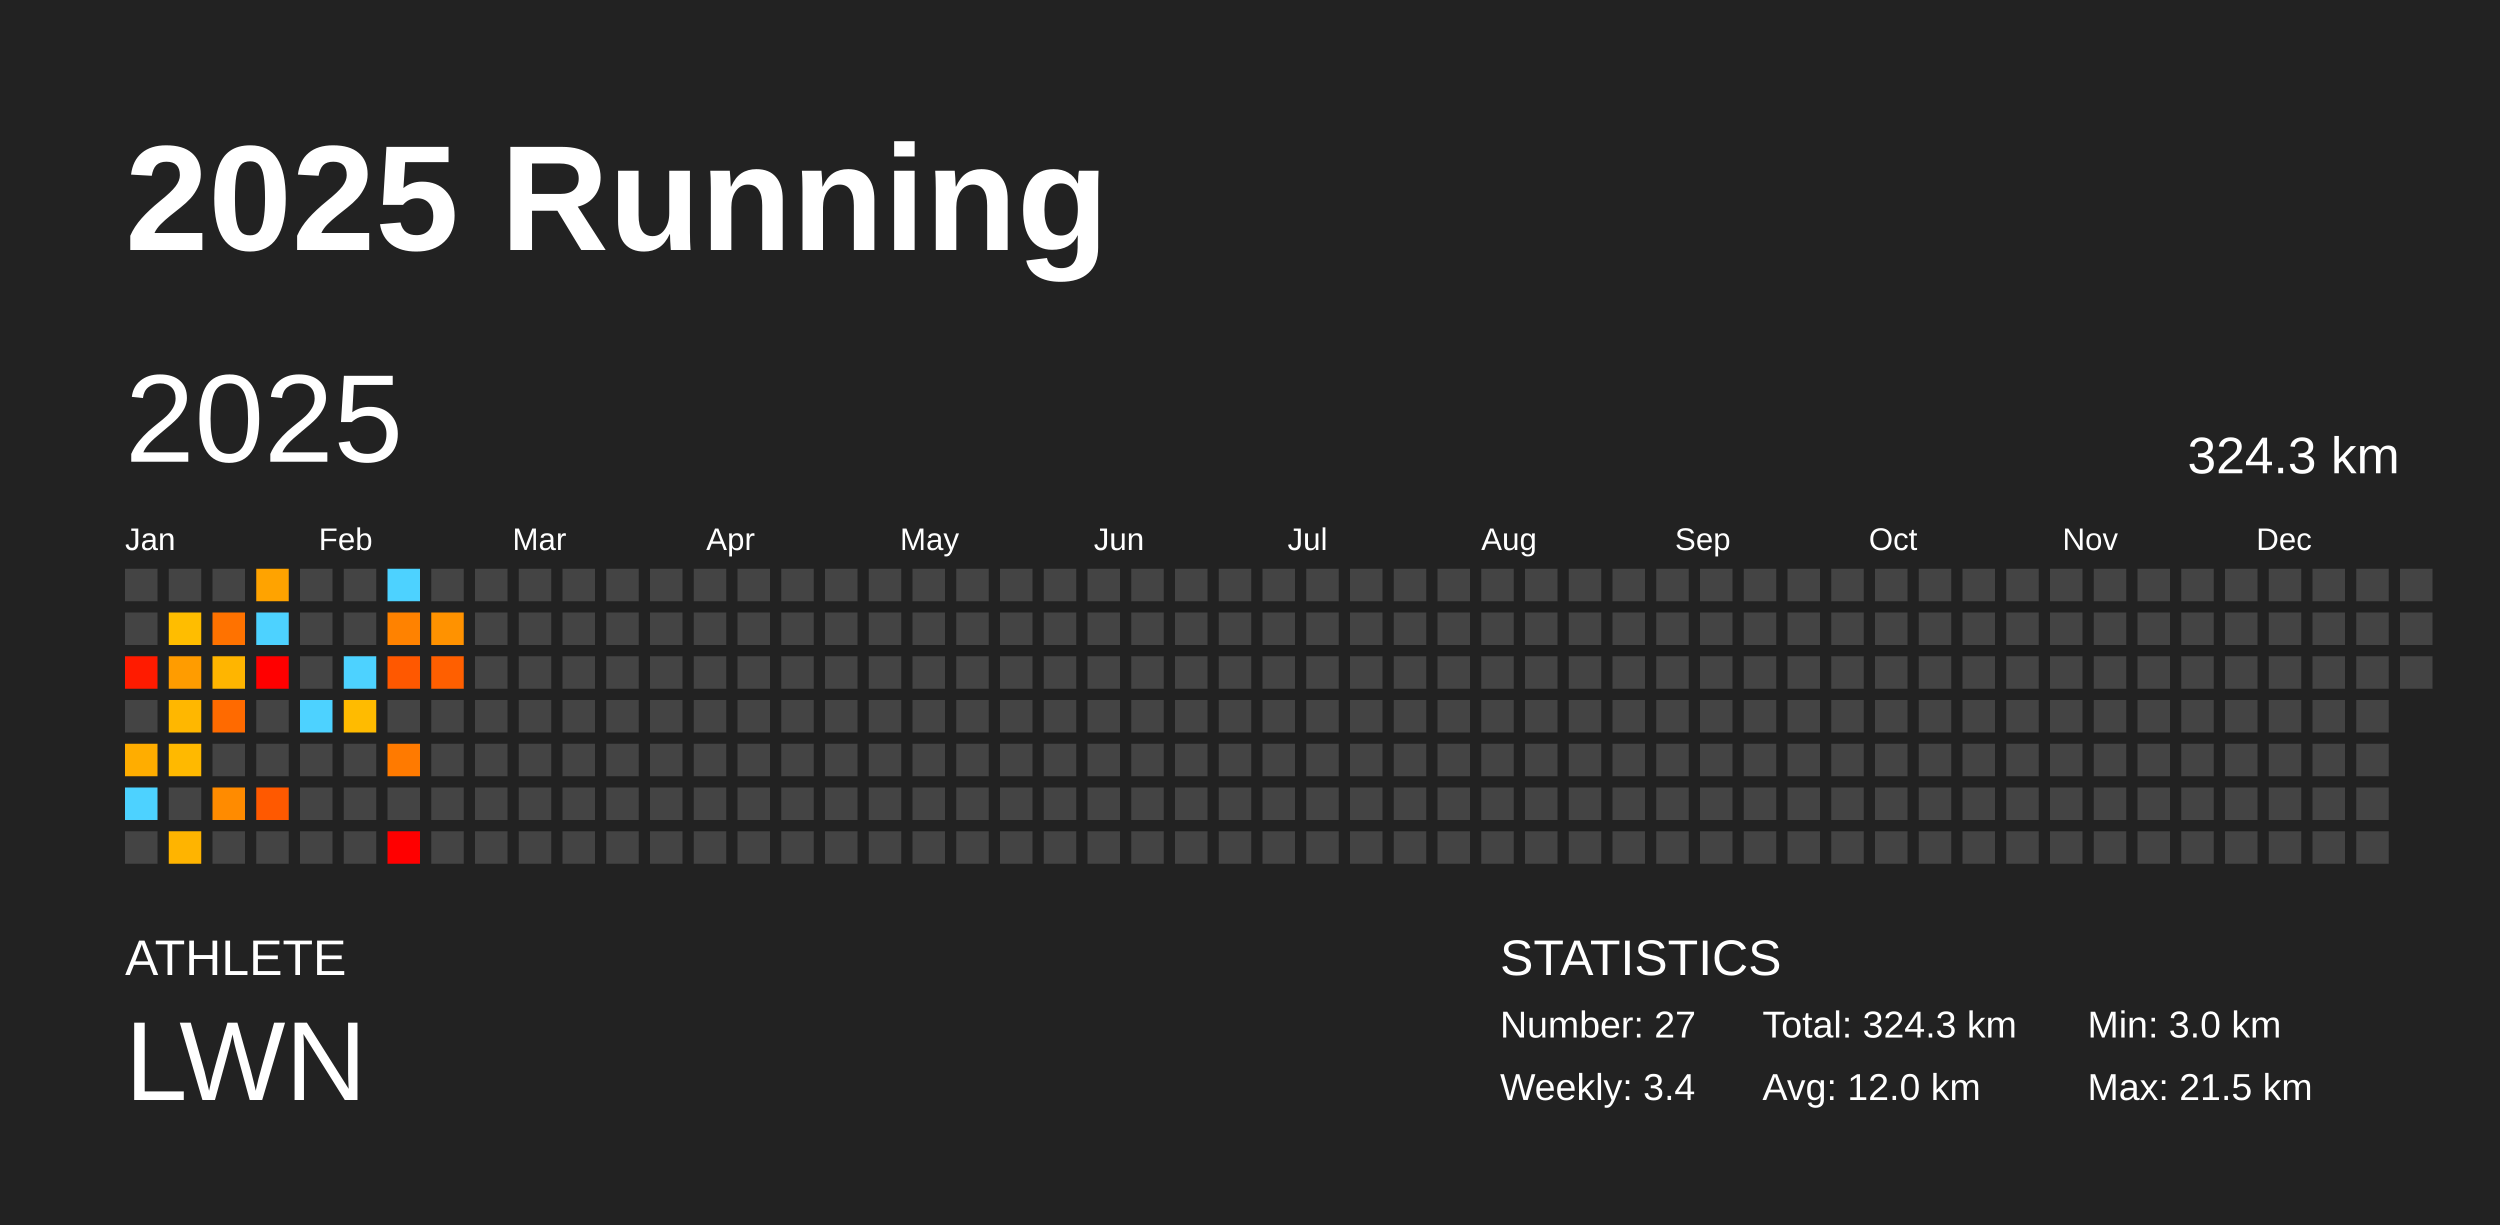
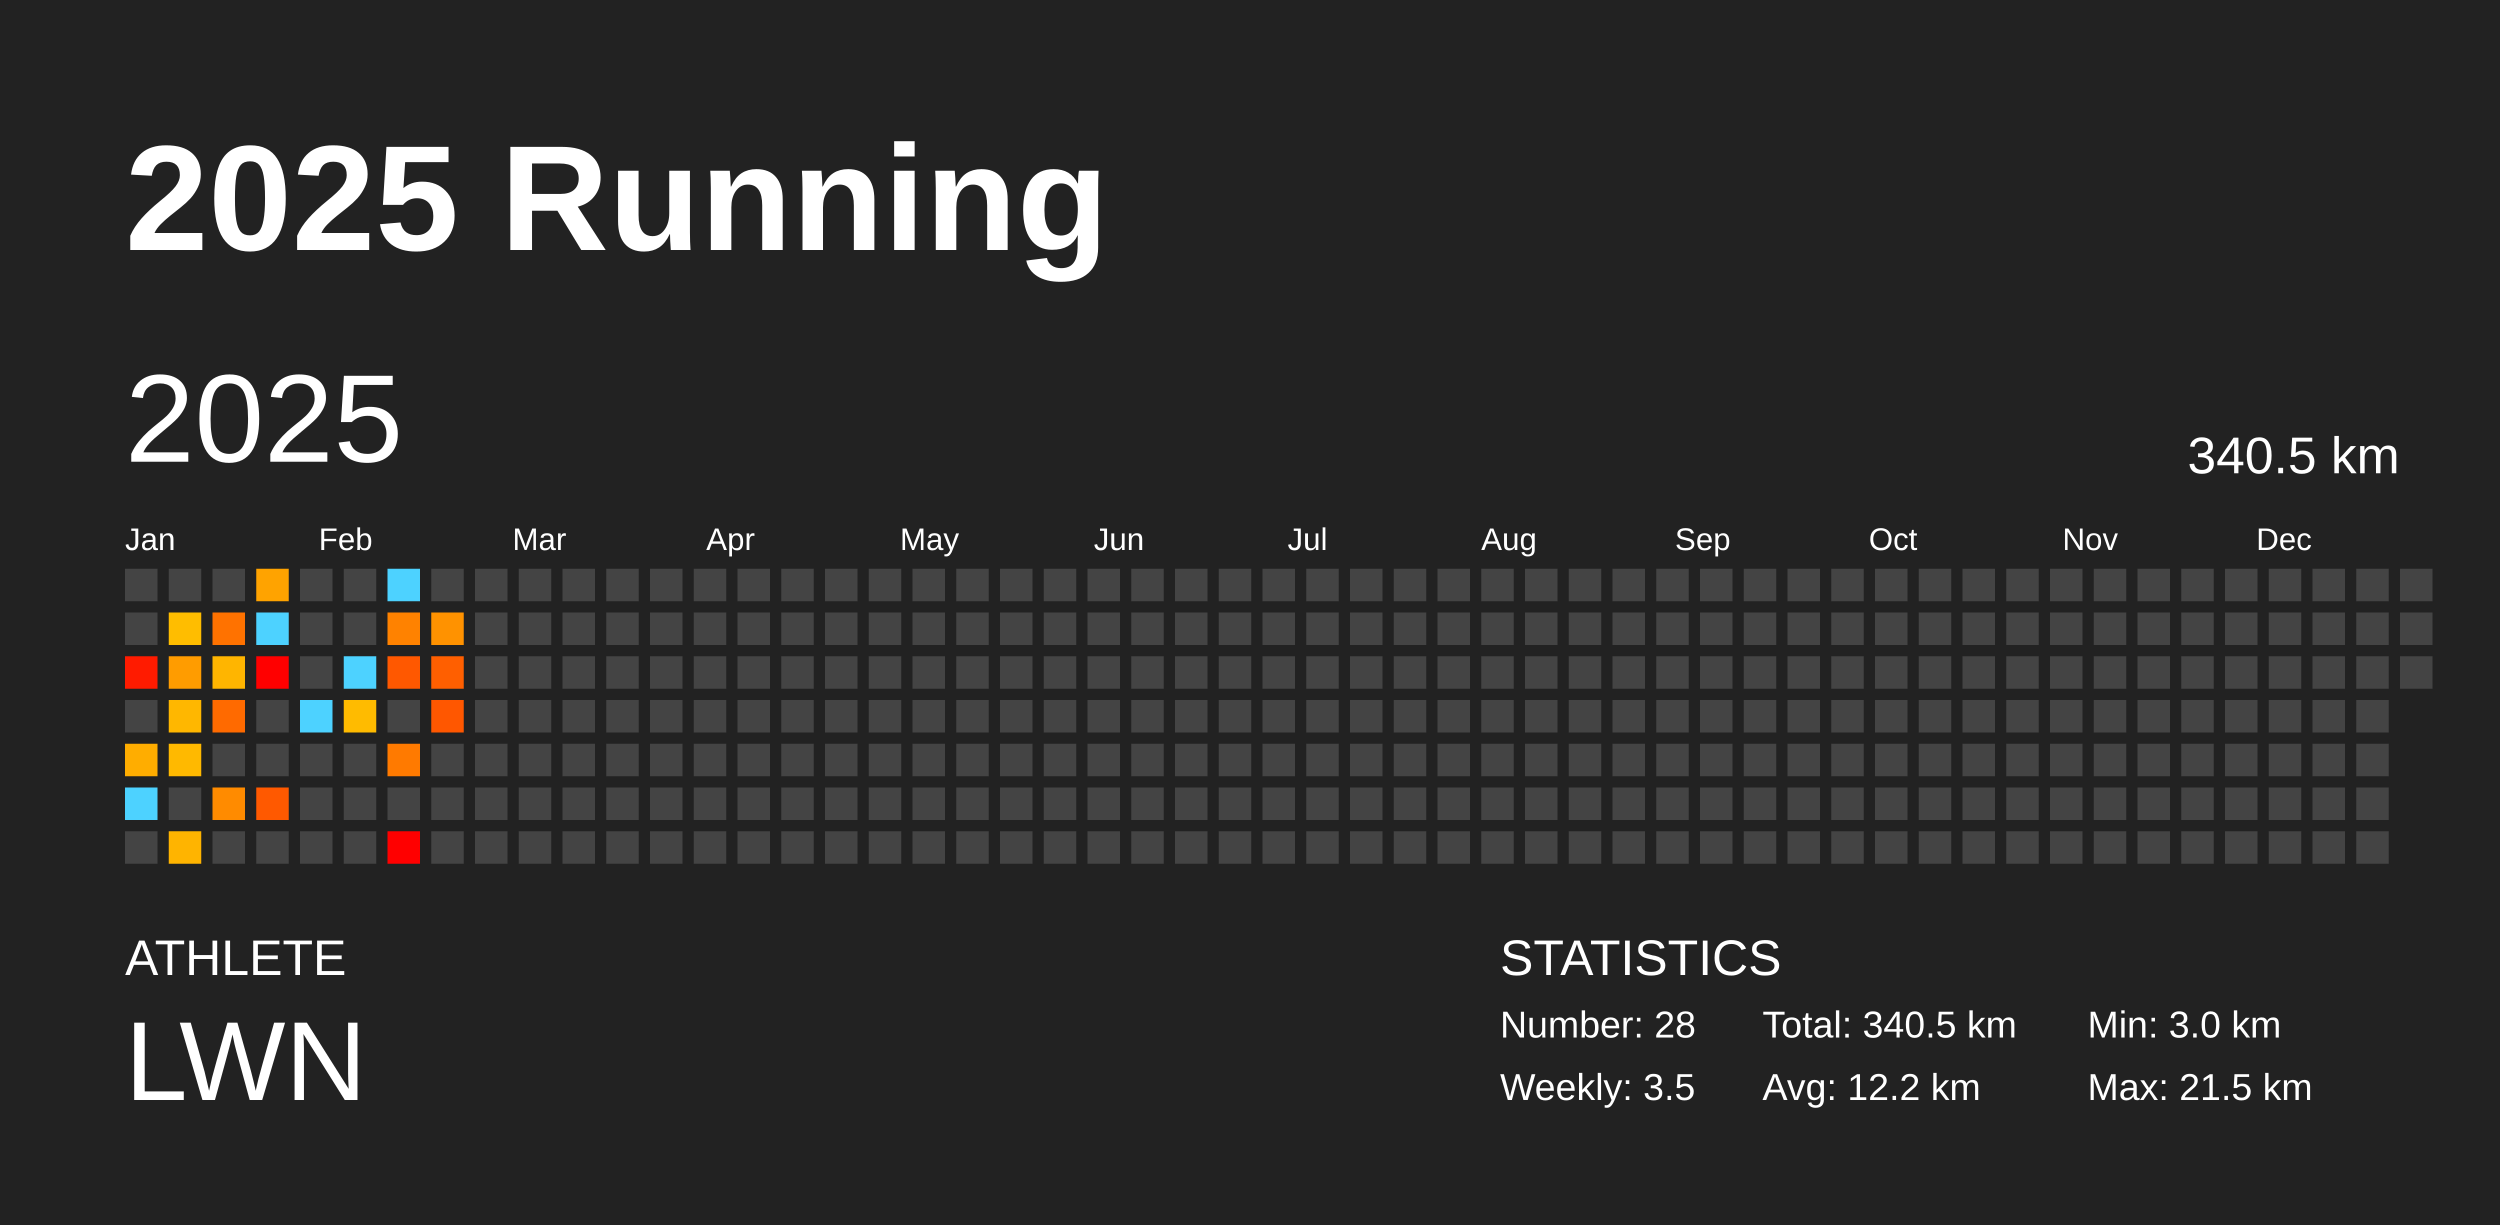
<svg xmlns="http://www.w3.org/2000/svg" baseProfile="full" height="98mm" version="1.1" viewBox="0,0,200,98" width="200mm">
  <defs />
  <rect fill="#222222" height="98" width="200" x="0" y="0" />
  <text fill="#FFFFFF" style="font-size:12px; font-family:Arial; font-weight:bold;" x="10" y="20">2025 Running</text>
  <text fill="#FFFFFF" style="font-size:4px; font-family:Arial" x="10" y="78">ATHLETE</text>
  <text fill="#FFFFFF" style="font-size:9px; font-family:Arial" x="10" y="88">LWN</text>
  <text fill="#FFFFFF" style="font-size:4px; font-family:Arial" x="120" y="78">STATISTICS</text>
-   <text fill="#FFFFFF" style="font-size:3px; font-family:Arial" x="120" y="83">Number: 27</text>
-   <text fill="#FFFFFF" style="font-size:3px; font-family:Arial" x="120" y="88">Weekly: 3.4</text>
-   <text fill="#FFFFFF" style="font-size:3px; font-family:Arial" x="141" y="83">Total: 324.3 km</text>
-   <text fill="#FFFFFF" style="font-size:3px; font-family:Arial" x="141" y="88">Avg: 12.0 km</text>
+   <text fill="#FFFFFF" style="font-size:3px; font-family:Arial" x="120" y="83">Number: 28</text>
+   <text fill="#FFFFFF" style="font-size:3px; font-family:Arial" x="120" y="88">Weekly: 3.5</text>
+   <text fill="#FFFFFF" style="font-size:3px; font-family:Arial" x="141" y="83">Total: 340.5 km</text>
+   <text fill="#FFFFFF" style="font-size:3px; font-family:Arial" x="141" y="88">Avg: 12.2 km</text>
  <text fill="#FFFFFF" style="font-size:3px; font-family:Arial" x="167" y="83">Min: 3.0 km</text>
  <text fill="#FFFFFF" style="font-size:3px; font-family:Arial" x="167" y="88">Max: 21.5 km</text>
  <text dominant-baseline="hanging" fill="#FFFFFF" style="font-size:10.0px; font-family:Arial;" x="10" y="30">2025</text>
-   <text dominant-baseline="hanging" fill="#FFFFFF" style="font-size:4.125px; font-family:Arial;" x="175" y="35">324.3 km</text>
+   <text dominant-baseline="hanging" fill="#FFFFFF" style="font-size:4.125px; font-family:Arial;" x="175" y="35">340.5 km</text>
  <text fill="#FFFFFF" style="font-size:2.5px; font-family:Arial" x="10.0" y="44">Jan</text>
  <text fill="#FFFFFF" style="font-size:2.5px; font-family:Arial" x="25.5" y="44">Feb</text>
  <text fill="#FFFFFF" style="font-size:2.5px; font-family:Arial" x="41.0" y="44">Mar</text>
  <text fill="#FFFFFF" style="font-size:2.5px; font-family:Arial" x="56.5" y="44">Apr</text>
  <text fill="#FFFFFF" style="font-size:2.5px; font-family:Arial" x="72.0" y="44">May</text>
  <text fill="#FFFFFF" style="font-size:2.5px; font-family:Arial" x="87.5" y="44">Jun</text>
  <text fill="#FFFFFF" style="font-size:2.5px; font-family:Arial" x="103.0" y="44">Jul</text>
  <text fill="#FFFFFF" style="font-size:2.5px; font-family:Arial" x="118.5" y="44">Aug</text>
  <text fill="#FFFFFF" style="font-size:2.5px; font-family:Arial" x="134.0" y="44">Sep</text>
  <text fill="#FFFFFF" style="font-size:2.5px; font-family:Arial" x="149.5" y="44">Oct</text>
  <text fill="#FFFFFF" style="font-size:2.5px; font-family:Arial" x="165.0" y="44">Nov</text>
  <text fill="#FFFFFF" style="font-size:2.5px; font-family:Arial" x="180.5" y="44">Dec</text>
  <rect fill="#444444" height="2.6" width="2.6" x="10.0" y="45.5" />
  <rect fill="#444444" height="2.6" width="2.6" x="10.0" y="49.0" />
  <rect fill="#ff1b00" height="2.6" width="2.6" x="10.0" y="52.5" />
  <rect fill="#444444" height="2.6" width="2.6" x="10.0" y="56.0" />
  <rect fill="#ffad00" height="2.6" width="2.6" x="10.0" y="59.5" />
  <rect fill="#4dd2ff" height="2.6" width="2.6" x="10.0" y="63.0" />
  <rect fill="#444444" height="2.6" width="2.6" x="10.0" y="66.5" />
  <rect fill="#444444" height="2.6" width="2.6" x="13.5" y="45.5" />
  <rect fill="#ffbd00" height="2.6" width="2.6" x="13.5" y="49.0" />
  <rect fill="#ff9c00" height="2.6" width="2.6" x="13.5" y="52.5" />
  <rect fill="#ffb700" height="2.6" width="2.6" x="13.5" y="56.0" />
  <rect fill="#ffb900" height="2.6" width="2.6" x="13.5" y="59.5" />
  <rect fill="#444444" height="2.6" width="2.6" x="13.5" y="63.0" />
  <rect fill="#ffb400" height="2.6" width="2.6" x="13.5" y="66.5" />
  <rect fill="#444444" height="2.6" width="2.6" x="17.0" y="45.5" />
  <rect fill="#ff7200" height="2.6" width="2.6" x="17.0" y="49.0" />
  <rect fill="#ffb500" height="2.6" width="2.6" x="17.0" y="52.5" />
  <rect fill="#ff6a00" height="2.6" width="2.6" x="17.0" y="56.0" />
  <rect fill="#444444" height="2.6" width="2.6" x="17.0" y="59.5" />
  <rect fill="#ff8b00" height="2.6" width="2.6" x="17.0" y="63.0" />
  <rect fill="#444444" height="2.6" width="2.6" x="17.0" y="66.5" />
  <rect fill="#ffa300" height="2.6" width="2.6" x="20.5" y="45.5" />
  <rect fill="#4dd2ff" height="2.6" width="2.6" x="20.5" y="49.0" />
  <rect fill="red" height="2.6" width="2.6" x="20.5" y="52.5" />
  <rect fill="#444444" height="2.6" width="2.6" x="20.5" y="56.0" />
  <rect fill="#444444" height="2.6" width="2.6" x="20.5" y="59.5" />
  <rect fill="#ff5900" height="2.6" width="2.6" x="20.5" y="63.0" />
  <rect fill="#444444" height="2.6" width="2.6" x="20.5" y="66.5" />
  <rect fill="#444444" height="2.6" width="2.6" x="24.0" y="45.5" />
  <rect fill="#444444" height="2.6" width="2.6" x="24.0" y="49.0" />
  <rect fill="#444444" height="2.6" width="2.6" x="24.0" y="52.5" />
  <rect fill="#4dd2ff" height="2.6" width="2.6" x="24.0" y="56.0" />
  <rect fill="#444444" height="2.6" width="2.6" x="24.0" y="59.5" />
  <rect fill="#444444" height="2.6" width="2.6" x="24.0" y="63.0" />
  <rect fill="#444444" height="2.6" width="2.6" x="24.0" y="66.5" />
  <rect fill="#444444" height="2.6" width="2.6" x="27.5" y="45.5" />
  <rect fill="#444444" height="2.6" width="2.6" x="27.5" y="49.0" />
  <rect fill="#4dd2ff" height="2.6" width="2.6" x="27.5" y="52.5" />
  <rect fill="#ffbb00" height="2.6" width="2.6" x="27.5" y="56.0" />
  <rect fill="#444444" height="2.6" width="2.6" x="27.5" y="59.5" />
  <rect fill="#444444" height="2.6" width="2.6" x="27.5" y="63.0" />
  <rect fill="#444444" height="2.6" width="2.6" x="27.5" y="66.5" />
  <rect fill="#4dd2ff" height="2.6" width="2.6" x="31.0" y="45.5" />
  <rect fill="#ff8200" height="2.6" width="2.6" x="31.0" y="49.0" />
  <rect fill="#ff5800" height="2.6" width="2.6" x="31.0" y="52.5" />
  <rect fill="#444444" height="2.6" width="2.6" x="31.0" y="56.0" />
  <rect fill="#ff7a00" height="2.6" width="2.6" x="31.0" y="59.5" />
  <rect fill="#444444" height="2.6" width="2.6" x="31.0" y="63.0" />
  <rect fill="red" height="2.6" width="2.6" x="31.0" y="66.5" />
  <rect fill="#444444" height="2.6" width="2.6" x="34.5" y="45.5" />
  <rect fill="#ff9200" height="2.6" width="2.6" x="34.5" y="49.0" />
  <rect fill="#ff5f00" height="2.6" width="2.6" x="34.5" y="52.5" />
-   <rect fill="#444444" height="2.6" width="2.6" x="34.5" y="56.0" />
+   <rect fill="#ff5700" height="2.6" width="2.6" x="34.5" y="56.0" />
  <rect fill="#444444" height="2.6" width="2.6" x="34.5" y="59.5" />
  <rect fill="#444444" height="2.6" width="2.6" x="34.5" y="63.0" />
  <rect fill="#444444" height="2.6" width="2.6" x="34.5" y="66.5" />
  <rect fill="#444444" height="2.6" width="2.6" x="38.0" y="45.5" />
  <rect fill="#444444" height="2.6" width="2.6" x="38.0" y="49.0" />
  <rect fill="#444444" height="2.6" width="2.6" x="38.0" y="52.5" />
  <rect fill="#444444" height="2.6" width="2.6" x="38.0" y="56.0" />
  <rect fill="#444444" height="2.6" width="2.6" x="38.0" y="59.5" />
  <rect fill="#444444" height="2.6" width="2.6" x="38.0" y="63.0" />
  <rect fill="#444444" height="2.6" width="2.6" x="38.0" y="66.5" />
  <rect fill="#444444" height="2.6" width="2.6" x="41.5" y="45.5" />
  <rect fill="#444444" height="2.6" width="2.6" x="41.5" y="49.0" />
  <rect fill="#444444" height="2.6" width="2.6" x="41.5" y="52.5" />
  <rect fill="#444444" height="2.6" width="2.6" x="41.5" y="56.0" />
  <rect fill="#444444" height="2.6" width="2.6" x="41.5" y="59.5" />
  <rect fill="#444444" height="2.6" width="2.6" x="41.5" y="63.0" />
  <rect fill="#444444" height="2.6" width="2.6" x="41.5" y="66.5" />
  <rect fill="#444444" height="2.6" width="2.6" x="45.0" y="45.5" />
  <rect fill="#444444" height="2.6" width="2.6" x="45.0" y="49.0" />
  <rect fill="#444444" height="2.6" width="2.6" x="45.0" y="52.5" />
  <rect fill="#444444" height="2.6" width="2.6" x="45.0" y="56.0" />
  <rect fill="#444444" height="2.6" width="2.6" x="45.0" y="59.5" />
  <rect fill="#444444" height="2.6" width="2.6" x="45.0" y="63.0" />
  <rect fill="#444444" height="2.6" width="2.6" x="45.0" y="66.5" />
  <rect fill="#444444" height="2.6" width="2.6" x="48.5" y="45.5" />
  <rect fill="#444444" height="2.6" width="2.6" x="48.5" y="49.0" />
  <rect fill="#444444" height="2.6" width="2.6" x="48.5" y="52.5" />
  <rect fill="#444444" height="2.6" width="2.6" x="48.5" y="56.0" />
  <rect fill="#444444" height="2.6" width="2.6" x="48.5" y="59.5" />
  <rect fill="#444444" height="2.6" width="2.6" x="48.5" y="63.0" />
  <rect fill="#444444" height="2.6" width="2.6" x="48.5" y="66.5" />
  <rect fill="#444444" height="2.6" width="2.6" x="52.0" y="45.5" />
  <rect fill="#444444" height="2.6" width="2.6" x="52.0" y="49.0" />
  <rect fill="#444444" height="2.6" width="2.6" x="52.0" y="52.5" />
  <rect fill="#444444" height="2.6" width="2.6" x="52.0" y="56.0" />
  <rect fill="#444444" height="2.6" width="2.6" x="52.0" y="59.5" />
  <rect fill="#444444" height="2.6" width="2.6" x="52.0" y="63.0" />
  <rect fill="#444444" height="2.6" width="2.6" x="52.0" y="66.5" />
  <rect fill="#444444" height="2.6" width="2.6" x="55.5" y="45.5" />
  <rect fill="#444444" height="2.6" width="2.6" x="55.5" y="49.0" />
  <rect fill="#444444" height="2.6" width="2.6" x="55.5" y="52.5" />
  <rect fill="#444444" height="2.6" width="2.6" x="55.5" y="56.0" />
  <rect fill="#444444" height="2.6" width="2.6" x="55.5" y="59.5" />
  <rect fill="#444444" height="2.6" width="2.6" x="55.5" y="63.0" />
  <rect fill="#444444" height="2.6" width="2.6" x="55.5" y="66.5" />
  <rect fill="#444444" height="2.6" width="2.6" x="59.0" y="45.5" />
  <rect fill="#444444" height="2.6" width="2.6" x="59.0" y="49.0" />
  <rect fill="#444444" height="2.6" width="2.6" x="59.0" y="52.5" />
  <rect fill="#444444" height="2.6" width="2.6" x="59.0" y="56.0" />
  <rect fill="#444444" height="2.6" width="2.6" x="59.0" y="59.5" />
  <rect fill="#444444" height="2.6" width="2.6" x="59.0" y="63.0" />
  <rect fill="#444444" height="2.6" width="2.6" x="59.0" y="66.5" />
  <rect fill="#444444" height="2.6" width="2.6" x="62.5" y="45.5" />
  <rect fill="#444444" height="2.6" width="2.6" x="62.5" y="49.0" />
  <rect fill="#444444" height="2.6" width="2.6" x="62.5" y="52.5" />
  <rect fill="#444444" height="2.6" width="2.6" x="62.5" y="56.0" />
  <rect fill="#444444" height="2.6" width="2.6" x="62.5" y="59.5" />
  <rect fill="#444444" height="2.6" width="2.6" x="62.5" y="63.0" />
  <rect fill="#444444" height="2.6" width="2.6" x="62.5" y="66.5" />
  <rect fill="#444444" height="2.6" width="2.6" x="66.0" y="45.5" />
  <rect fill="#444444" height="2.6" width="2.6" x="66.0" y="49.0" />
  <rect fill="#444444" height="2.6" width="2.6" x="66.0" y="52.5" />
  <rect fill="#444444" height="2.6" width="2.6" x="66.0" y="56.0" />
  <rect fill="#444444" height="2.6" width="2.6" x="66.0" y="59.5" />
  <rect fill="#444444" height="2.6" width="2.6" x="66.0" y="63.0" />
  <rect fill="#444444" height="2.6" width="2.6" x="66.0" y="66.5" />
  <rect fill="#444444" height="2.6" width="2.6" x="69.5" y="45.5" />
  <rect fill="#444444" height="2.6" width="2.6" x="69.5" y="49.0" />
  <rect fill="#444444" height="2.6" width="2.6" x="69.5" y="52.5" />
  <rect fill="#444444" height="2.6" width="2.6" x="69.5" y="56.0" />
  <rect fill="#444444" height="2.6" width="2.6" x="69.5" y="59.5" />
  <rect fill="#444444" height="2.6" width="2.6" x="69.5" y="63.0" />
  <rect fill="#444444" height="2.6" width="2.6" x="69.5" y="66.5" />
  <rect fill="#444444" height="2.6" width="2.6" x="73.0" y="45.5" />
  <rect fill="#444444" height="2.6" width="2.6" x="73.0" y="49.0" />
  <rect fill="#444444" height="2.6" width="2.6" x="73.0" y="52.5" />
  <rect fill="#444444" height="2.6" width="2.6" x="73.0" y="56.0" />
  <rect fill="#444444" height="2.6" width="2.6" x="73.0" y="59.5" />
  <rect fill="#444444" height="2.6" width="2.6" x="73.0" y="63.0" />
  <rect fill="#444444" height="2.6" width="2.6" x="73.0" y="66.5" />
  <rect fill="#444444" height="2.6" width="2.6" x="76.5" y="45.5" />
  <rect fill="#444444" height="2.6" width="2.6" x="76.5" y="49.0" />
  <rect fill="#444444" height="2.6" width="2.6" x="76.5" y="52.5" />
  <rect fill="#444444" height="2.6" width="2.6" x="76.5" y="56.0" />
  <rect fill="#444444" height="2.6" width="2.6" x="76.5" y="59.5" />
  <rect fill="#444444" height="2.6" width="2.6" x="76.5" y="63.0" />
  <rect fill="#444444" height="2.6" width="2.6" x="76.5" y="66.5" />
  <rect fill="#444444" height="2.6" width="2.6" x="80.0" y="45.5" />
  <rect fill="#444444" height="2.6" width="2.6" x="80.0" y="49.0" />
  <rect fill="#444444" height="2.6" width="2.6" x="80.0" y="52.5" />
  <rect fill="#444444" height="2.6" width="2.6" x="80.0" y="56.0" />
  <rect fill="#444444" height="2.6" width="2.6" x="80.0" y="59.5" />
  <rect fill="#444444" height="2.6" width="2.6" x="80.0" y="63.0" />
  <rect fill="#444444" height="2.6" width="2.6" x="80.0" y="66.5" />
  <rect fill="#444444" height="2.6" width="2.6" x="83.5" y="45.5" />
  <rect fill="#444444" height="2.6" width="2.6" x="83.5" y="49.0" />
  <rect fill="#444444" height="2.6" width="2.6" x="83.5" y="52.5" />
  <rect fill="#444444" height="2.6" width="2.6" x="83.5" y="56.0" />
  <rect fill="#444444" height="2.6" width="2.6" x="83.5" y="59.5" />
  <rect fill="#444444" height="2.6" width="2.6" x="83.5" y="63.0" />
  <rect fill="#444444" height="2.6" width="2.6" x="83.5" y="66.5" />
  <rect fill="#444444" height="2.6" width="2.6" x="87.0" y="45.5" />
  <rect fill="#444444" height="2.6" width="2.6" x="87.0" y="49.0" />
  <rect fill="#444444" height="2.6" width="2.6" x="87.0" y="52.5" />
  <rect fill="#444444" height="2.6" width="2.6" x="87.0" y="56.0" />
  <rect fill="#444444" height="2.6" width="2.6" x="87.0" y="59.5" />
  <rect fill="#444444" height="2.6" width="2.6" x="87.0" y="63.0" />
  <rect fill="#444444" height="2.6" width="2.6" x="87.0" y="66.5" />
  <rect fill="#444444" height="2.6" width="2.6" x="90.5" y="45.5" />
  <rect fill="#444444" height="2.6" width="2.6" x="90.5" y="49.0" />
  <rect fill="#444444" height="2.6" width="2.6" x="90.5" y="52.5" />
  <rect fill="#444444" height="2.6" width="2.6" x="90.5" y="56.0" />
  <rect fill="#444444" height="2.6" width="2.6" x="90.5" y="59.5" />
  <rect fill="#444444" height="2.6" width="2.6" x="90.5" y="63.0" />
  <rect fill="#444444" height="2.6" width="2.6" x="90.5" y="66.5" />
  <rect fill="#444444" height="2.6" width="2.6" x="94.0" y="45.5" />
  <rect fill="#444444" height="2.6" width="2.6" x="94.0" y="49.0" />
  <rect fill="#444444" height="2.6" width="2.6" x="94.0" y="52.5" />
  <rect fill="#444444" height="2.6" width="2.6" x="94.0" y="56.0" />
  <rect fill="#444444" height="2.6" width="2.6" x="94.0" y="59.5" />
  <rect fill="#444444" height="2.6" width="2.6" x="94.0" y="63.0" />
  <rect fill="#444444" height="2.6" width="2.6" x="94.0" y="66.5" />
  <rect fill="#444444" height="2.6" width="2.6" x="97.5" y="45.5" />
  <rect fill="#444444" height="2.6" width="2.6" x="97.5" y="49.0" />
  <rect fill="#444444" height="2.6" width="2.6" x="97.5" y="52.5" />
  <rect fill="#444444" height="2.6" width="2.6" x="97.5" y="56.0" />
  <rect fill="#444444" height="2.6" width="2.6" x="97.5" y="59.5" />
  <rect fill="#444444" height="2.6" width="2.6" x="97.5" y="63.0" />
  <rect fill="#444444" height="2.6" width="2.6" x="97.5" y="66.5" />
  <rect fill="#444444" height="2.6" width="2.6" x="101.0" y="45.5" />
  <rect fill="#444444" height="2.6" width="2.6" x="101.0" y="49.0" />
  <rect fill="#444444" height="2.6" width="2.6" x="101.0" y="52.5" />
  <rect fill="#444444" height="2.6" width="2.6" x="101.0" y="56.0" />
  <rect fill="#444444" height="2.6" width="2.6" x="101.0" y="59.5" />
  <rect fill="#444444" height="2.6" width="2.6" x="101.0" y="63.0" />
  <rect fill="#444444" height="2.6" width="2.6" x="101.0" y="66.5" />
  <rect fill="#444444" height="2.6" width="2.6" x="104.5" y="45.5" />
  <rect fill="#444444" height="2.6" width="2.6" x="104.5" y="49.0" />
  <rect fill="#444444" height="2.6" width="2.6" x="104.5" y="52.5" />
  <rect fill="#444444" height="2.6" width="2.6" x="104.5" y="56.0" />
  <rect fill="#444444" height="2.6" width="2.6" x="104.5" y="59.5" />
  <rect fill="#444444" height="2.6" width="2.6" x="104.5" y="63.0" />
  <rect fill="#444444" height="2.6" width="2.6" x="104.5" y="66.5" />
  <rect fill="#444444" height="2.6" width="2.6" x="108.0" y="45.5" />
  <rect fill="#444444" height="2.6" width="2.6" x="108.0" y="49.0" />
  <rect fill="#444444" height="2.6" width="2.6" x="108.0" y="52.5" />
  <rect fill="#444444" height="2.6" width="2.6" x="108.0" y="56.0" />
  <rect fill="#444444" height="2.6" width="2.6" x="108.0" y="59.5" />
  <rect fill="#444444" height="2.6" width="2.6" x="108.0" y="63.0" />
  <rect fill="#444444" height="2.6" width="2.6" x="108.0" y="66.5" />
  <rect fill="#444444" height="2.6" width="2.6" x="111.5" y="45.5" />
  <rect fill="#444444" height="2.6" width="2.6" x="111.5" y="49.0" />
  <rect fill="#444444" height="2.6" width="2.6" x="111.5" y="52.5" />
  <rect fill="#444444" height="2.6" width="2.6" x="111.5" y="56.0" />
  <rect fill="#444444" height="2.6" width="2.6" x="111.5" y="59.5" />
  <rect fill="#444444" height="2.6" width="2.6" x="111.5" y="63.0" />
  <rect fill="#444444" height="2.6" width="2.6" x="111.5" y="66.5" />
  <rect fill="#444444" height="2.6" width="2.6" x="115.0" y="45.5" />
  <rect fill="#444444" height="2.6" width="2.6" x="115.0" y="49.0" />
  <rect fill="#444444" height="2.6" width="2.6" x="115.0" y="52.5" />
  <rect fill="#444444" height="2.6" width="2.6" x="115.0" y="56.0" />
  <rect fill="#444444" height="2.6" width="2.6" x="115.0" y="59.5" />
  <rect fill="#444444" height="2.6" width="2.6" x="115.0" y="63.0" />
  <rect fill="#444444" height="2.6" width="2.6" x="115.0" y="66.5" />
  <rect fill="#444444" height="2.6" width="2.6" x="118.5" y="45.5" />
  <rect fill="#444444" height="2.6" width="2.6" x="118.5" y="49.0" />
  <rect fill="#444444" height="2.6" width="2.6" x="118.5" y="52.5" />
  <rect fill="#444444" height="2.6" width="2.6" x="118.5" y="56.0" />
  <rect fill="#444444" height="2.6" width="2.6" x="118.5" y="59.5" />
  <rect fill="#444444" height="2.6" width="2.6" x="118.5" y="63.0" />
  <rect fill="#444444" height="2.6" width="2.6" x="118.5" y="66.5" />
  <rect fill="#444444" height="2.6" width="2.6" x="122.0" y="45.5" />
  <rect fill="#444444" height="2.6" width="2.6" x="122.0" y="49.0" />
  <rect fill="#444444" height="2.6" width="2.6" x="122.0" y="52.5" />
  <rect fill="#444444" height="2.6" width="2.6" x="122.0" y="56.0" />
  <rect fill="#444444" height="2.6" width="2.6" x="122.0" y="59.5" />
  <rect fill="#444444" height="2.6" width="2.6" x="122.0" y="63.0" />
  <rect fill="#444444" height="2.6" width="2.6" x="122.0" y="66.5" />
  <rect fill="#444444" height="2.6" width="2.6" x="125.5" y="45.5" />
  <rect fill="#444444" height="2.6" width="2.6" x="125.5" y="49.0" />
  <rect fill="#444444" height="2.6" width="2.6" x="125.5" y="52.5" />
  <rect fill="#444444" height="2.6" width="2.6" x="125.5" y="56.0" />
  <rect fill="#444444" height="2.6" width="2.6" x="125.5" y="59.5" />
  <rect fill="#444444" height="2.6" width="2.6" x="125.5" y="63.0" />
  <rect fill="#444444" height="2.6" width="2.6" x="125.5" y="66.5" />
  <rect fill="#444444" height="2.6" width="2.6" x="129.0" y="45.5" />
  <rect fill="#444444" height="2.6" width="2.6" x="129.0" y="49.0" />
  <rect fill="#444444" height="2.6" width="2.6" x="129.0" y="52.5" />
  <rect fill="#444444" height="2.6" width="2.6" x="129.0" y="56.0" />
  <rect fill="#444444" height="2.6" width="2.6" x="129.0" y="59.5" />
  <rect fill="#444444" height="2.6" width="2.6" x="129.0" y="63.0" />
  <rect fill="#444444" height="2.6" width="2.6" x="129.0" y="66.5" />
  <rect fill="#444444" height="2.6" width="2.6" x="132.5" y="45.5" />
  <rect fill="#444444" height="2.6" width="2.6" x="132.5" y="49.0" />
  <rect fill="#444444" height="2.6" width="2.6" x="132.5" y="52.5" />
  <rect fill="#444444" height="2.6" width="2.6" x="132.5" y="56.0" />
  <rect fill="#444444" height="2.6" width="2.6" x="132.5" y="59.5" />
  <rect fill="#444444" height="2.6" width="2.6" x="132.5" y="63.0" />
  <rect fill="#444444" height="2.6" width="2.6" x="132.5" y="66.5" />
  <rect fill="#444444" height="2.6" width="2.6" x="136.0" y="45.5" />
  <rect fill="#444444" height="2.6" width="2.6" x="136.0" y="49.0" />
  <rect fill="#444444" height="2.6" width="2.6" x="136.0" y="52.5" />
  <rect fill="#444444" height="2.6" width="2.6" x="136.0" y="56.0" />
  <rect fill="#444444" height="2.6" width="2.6" x="136.0" y="59.5" />
  <rect fill="#444444" height="2.6" width="2.6" x="136.0" y="63.0" />
  <rect fill="#444444" height="2.6" width="2.6" x="136.0" y="66.5" />
  <rect fill="#444444" height="2.6" width="2.6" x="139.5" y="45.5" />
  <rect fill="#444444" height="2.6" width="2.6" x="139.5" y="49.0" />
  <rect fill="#444444" height="2.6" width="2.6" x="139.5" y="52.5" />
  <rect fill="#444444" height="2.6" width="2.6" x="139.5" y="56.0" />
  <rect fill="#444444" height="2.6" width="2.6" x="139.5" y="59.5" />
  <rect fill="#444444" height="2.6" width="2.6" x="139.5" y="63.0" />
  <rect fill="#444444" height="2.6" width="2.6" x="139.5" y="66.5" />
  <rect fill="#444444" height="2.6" width="2.6" x="143.0" y="45.5" />
  <rect fill="#444444" height="2.6" width="2.6" x="143.0" y="49.0" />
  <rect fill="#444444" height="2.6" width="2.6" x="143.0" y="52.5" />
  <rect fill="#444444" height="2.6" width="2.6" x="143.0" y="56.0" />
  <rect fill="#444444" height="2.6" width="2.6" x="143.0" y="59.5" />
  <rect fill="#444444" height="2.6" width="2.6" x="143.0" y="63.0" />
  <rect fill="#444444" height="2.6" width="2.6" x="143.0" y="66.5" />
  <rect fill="#444444" height="2.6" width="2.6" x="146.5" y="45.5" />
  <rect fill="#444444" height="2.6" width="2.6" x="146.5" y="49.0" />
  <rect fill="#444444" height="2.6" width="2.6" x="146.5" y="52.5" />
  <rect fill="#444444" height="2.6" width="2.6" x="146.5" y="56.0" />
  <rect fill="#444444" height="2.6" width="2.6" x="146.5" y="59.5" />
  <rect fill="#444444" height="2.6" width="2.6" x="146.5" y="63.0" />
  <rect fill="#444444" height="2.6" width="2.6" x="146.5" y="66.5" />
  <rect fill="#444444" height="2.6" width="2.6" x="150.0" y="45.5" />
  <rect fill="#444444" height="2.6" width="2.6" x="150.0" y="49.0" />
  <rect fill="#444444" height="2.6" width="2.6" x="150.0" y="52.5" />
  <rect fill="#444444" height="2.6" width="2.6" x="150.0" y="56.0" />
  <rect fill="#444444" height="2.6" width="2.6" x="150.0" y="59.5" />
  <rect fill="#444444" height="2.6" width="2.6" x="150.0" y="63.0" />
  <rect fill="#444444" height="2.6" width="2.6" x="150.0" y="66.5" />
  <rect fill="#444444" height="2.6" width="2.6" x="153.5" y="45.5" />
  <rect fill="#444444" height="2.6" width="2.6" x="153.5" y="49.0" />
  <rect fill="#444444" height="2.6" width="2.6" x="153.5" y="52.5" />
  <rect fill="#444444" height="2.6" width="2.6" x="153.5" y="56.0" />
  <rect fill="#444444" height="2.6" width="2.6" x="153.5" y="59.5" />
  <rect fill="#444444" height="2.6" width="2.6" x="153.5" y="63.0" />
  <rect fill="#444444" height="2.6" width="2.6" x="153.5" y="66.5" />
  <rect fill="#444444" height="2.6" width="2.6" x="157.0" y="45.5" />
  <rect fill="#444444" height="2.6" width="2.6" x="157.0" y="49.0" />
  <rect fill="#444444" height="2.6" width="2.6" x="157.0" y="52.5" />
  <rect fill="#444444" height="2.6" width="2.6" x="157.0" y="56.0" />
  <rect fill="#444444" height="2.6" width="2.6" x="157.0" y="59.5" />
  <rect fill="#444444" height="2.6" width="2.6" x="157.0" y="63.0" />
  <rect fill="#444444" height="2.6" width="2.6" x="157.0" y="66.5" />
  <rect fill="#444444" height="2.6" width="2.6" x="160.5" y="45.5" />
  <rect fill="#444444" height="2.6" width="2.6" x="160.5" y="49.0" />
  <rect fill="#444444" height="2.6" width="2.6" x="160.5" y="52.5" />
  <rect fill="#444444" height="2.6" width="2.6" x="160.5" y="56.0" />
  <rect fill="#444444" height="2.6" width="2.6" x="160.5" y="59.5" />
  <rect fill="#444444" height="2.6" width="2.6" x="160.5" y="63.0" />
  <rect fill="#444444" height="2.6" width="2.6" x="160.5" y="66.5" />
  <rect fill="#444444" height="2.6" width="2.6" x="164.0" y="45.5" />
  <rect fill="#444444" height="2.6" width="2.6" x="164.0" y="49.0" />
  <rect fill="#444444" height="2.6" width="2.6" x="164.0" y="52.5" />
  <rect fill="#444444" height="2.6" width="2.6" x="164.0" y="56.0" />
  <rect fill="#444444" height="2.6" width="2.6" x="164.0" y="59.5" />
  <rect fill="#444444" height="2.6" width="2.6" x="164.0" y="63.0" />
  <rect fill="#444444" height="2.6" width="2.6" x="164.0" y="66.5" />
  <rect fill="#444444" height="2.6" width="2.6" x="167.5" y="45.5" />
  <rect fill="#444444" height="2.6" width="2.6" x="167.5" y="49.0" />
  <rect fill="#444444" height="2.6" width="2.6" x="167.5" y="52.5" />
  <rect fill="#444444" height="2.6" width="2.6" x="167.5" y="56.0" />
  <rect fill="#444444" height="2.6" width="2.6" x="167.5" y="59.5" />
  <rect fill="#444444" height="2.6" width="2.6" x="167.5" y="63.0" />
  <rect fill="#444444" height="2.6" width="2.6" x="167.5" y="66.5" />
  <rect fill="#444444" height="2.6" width="2.6" x="171.0" y="45.5" />
  <rect fill="#444444" height="2.6" width="2.6" x="171.0" y="49.0" />
  <rect fill="#444444" height="2.6" width="2.6" x="171.0" y="52.5" />
  <rect fill="#444444" height="2.6" width="2.6" x="171.0" y="56.0" />
  <rect fill="#444444" height="2.6" width="2.6" x="171.0" y="59.5" />
  <rect fill="#444444" height="2.6" width="2.6" x="171.0" y="63.0" />
  <rect fill="#444444" height="2.6" width="2.6" x="171.0" y="66.5" />
  <rect fill="#444444" height="2.6" width="2.6" x="174.5" y="45.5" />
  <rect fill="#444444" height="2.6" width="2.6" x="174.5" y="49.0" />
  <rect fill="#444444" height="2.6" width="2.6" x="174.5" y="52.5" />
  <rect fill="#444444" height="2.6" width="2.6" x="174.5" y="56.0" />
  <rect fill="#444444" height="2.6" width="2.6" x="174.5" y="59.5" />
  <rect fill="#444444" height="2.6" width="2.6" x="174.5" y="63.0" />
  <rect fill="#444444" height="2.6" width="2.6" x="174.5" y="66.5" />
  <rect fill="#444444" height="2.6" width="2.6" x="178.0" y="45.5" />
  <rect fill="#444444" height="2.6" width="2.6" x="178.0" y="49.0" />
  <rect fill="#444444" height="2.6" width="2.6" x="178.0" y="52.5" />
  <rect fill="#444444" height="2.6" width="2.6" x="178.0" y="56.0" />
  <rect fill="#444444" height="2.6" width="2.6" x="178.0" y="59.5" />
  <rect fill="#444444" height="2.6" width="2.6" x="178.0" y="63.0" />
  <rect fill="#444444" height="2.6" width="2.6" x="178.0" y="66.5" />
  <rect fill="#444444" height="2.6" width="2.6" x="181.5" y="45.5" />
  <rect fill="#444444" height="2.6" width="2.6" x="181.5" y="49.0" />
  <rect fill="#444444" height="2.6" width="2.6" x="181.5" y="52.5" />
  <rect fill="#444444" height="2.6" width="2.6" x="181.5" y="56.0" />
  <rect fill="#444444" height="2.6" width="2.6" x="181.5" y="59.5" />
  <rect fill="#444444" height="2.6" width="2.6" x="181.5" y="63.0" />
  <rect fill="#444444" height="2.6" width="2.6" x="181.5" y="66.5" />
  <rect fill="#444444" height="2.6" width="2.6" x="185.0" y="45.5" />
  <rect fill="#444444" height="2.6" width="2.6" x="185.0" y="49.0" />
  <rect fill="#444444" height="2.6" width="2.6" x="185.0" y="52.5" />
  <rect fill="#444444" height="2.6" width="2.6" x="185.0" y="56.0" />
  <rect fill="#444444" height="2.6" width="2.6" x="185.0" y="59.5" />
  <rect fill="#444444" height="2.6" width="2.6" x="185.0" y="63.0" />
  <rect fill="#444444" height="2.6" width="2.6" x="185.0" y="66.5" />
  <rect fill="#444444" height="2.6" width="2.6" x="188.5" y="45.5" />
  <rect fill="#444444" height="2.6" width="2.6" x="188.5" y="49.0" />
  <rect fill="#444444" height="2.6" width="2.6" x="188.5" y="52.5" />
  <rect fill="#444444" height="2.6" width="2.6" x="188.5" y="56.0" />
  <rect fill="#444444" height="2.6" width="2.6" x="188.5" y="59.5" />
  <rect fill="#444444" height="2.6" width="2.6" x="188.5" y="63.0" />
  <rect fill="#444444" height="2.6" width="2.6" x="188.5" y="66.5" />
  <rect fill="#444444" height="2.6" width="2.6" x="192.0" y="45.5" />
  <rect fill="#444444" height="2.6" width="2.6" x="192.0" y="49.0" />
  <rect fill="#444444" height="2.6" width="2.6" x="192.0" y="52.5" />
</svg>
